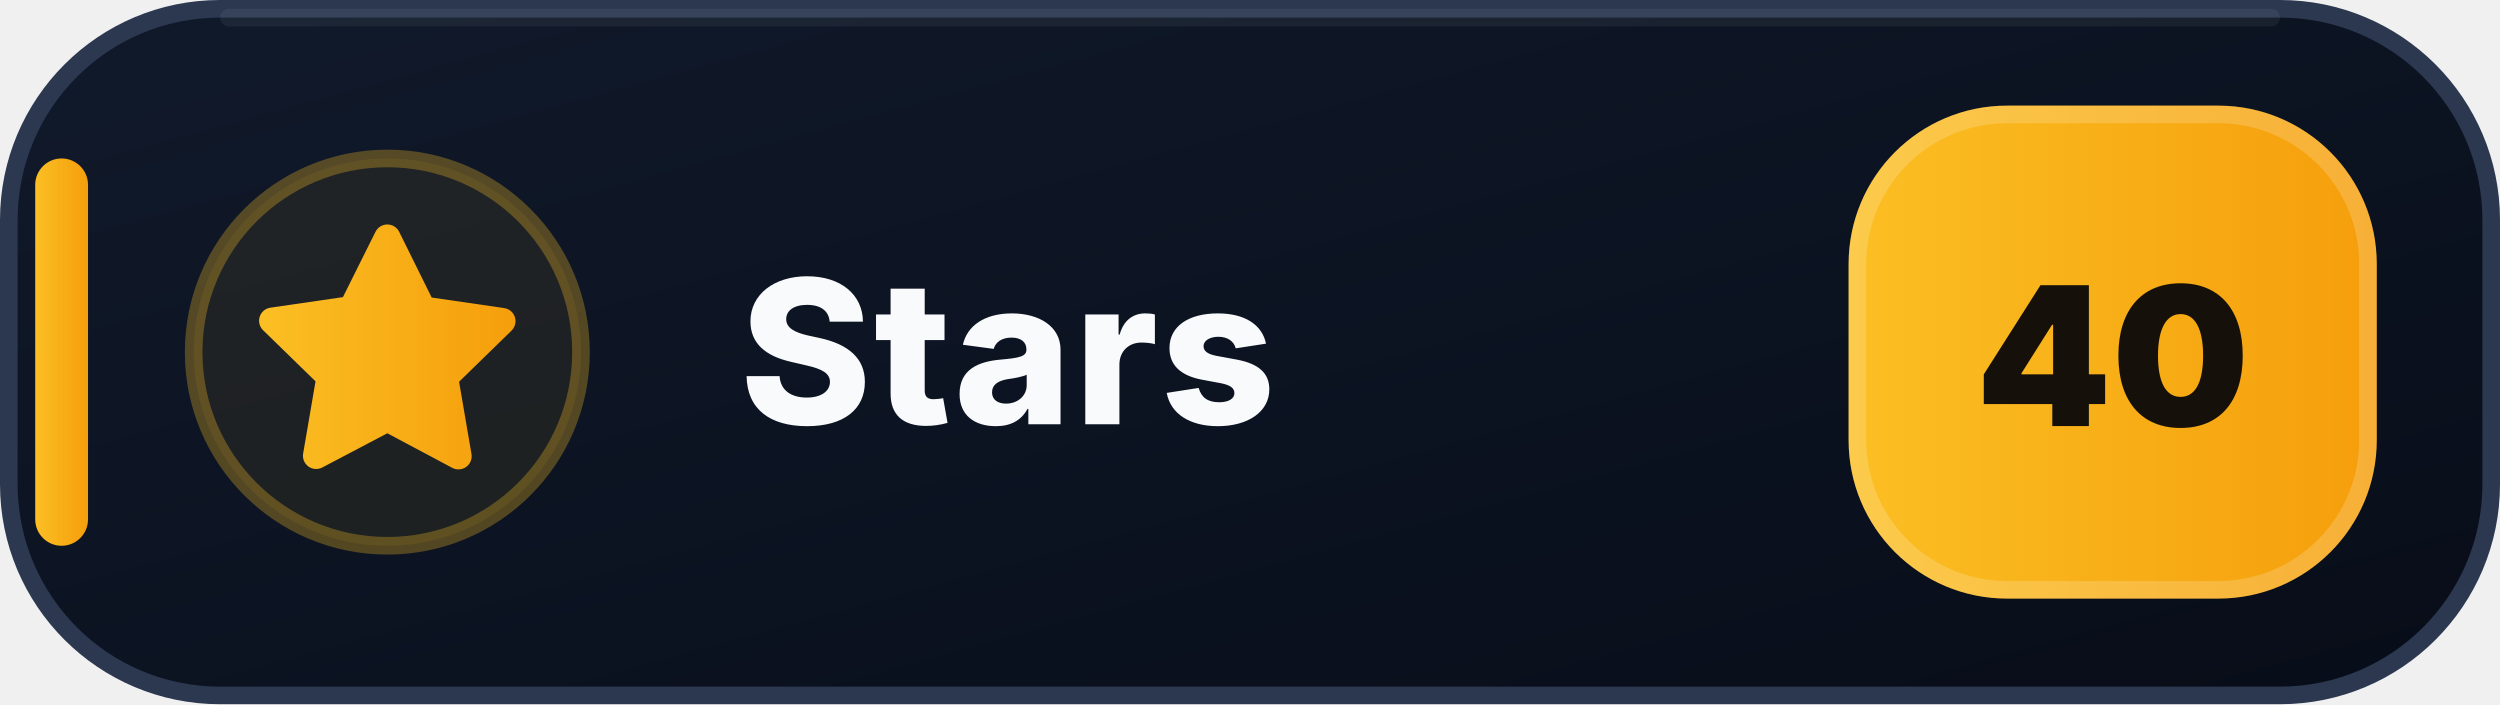
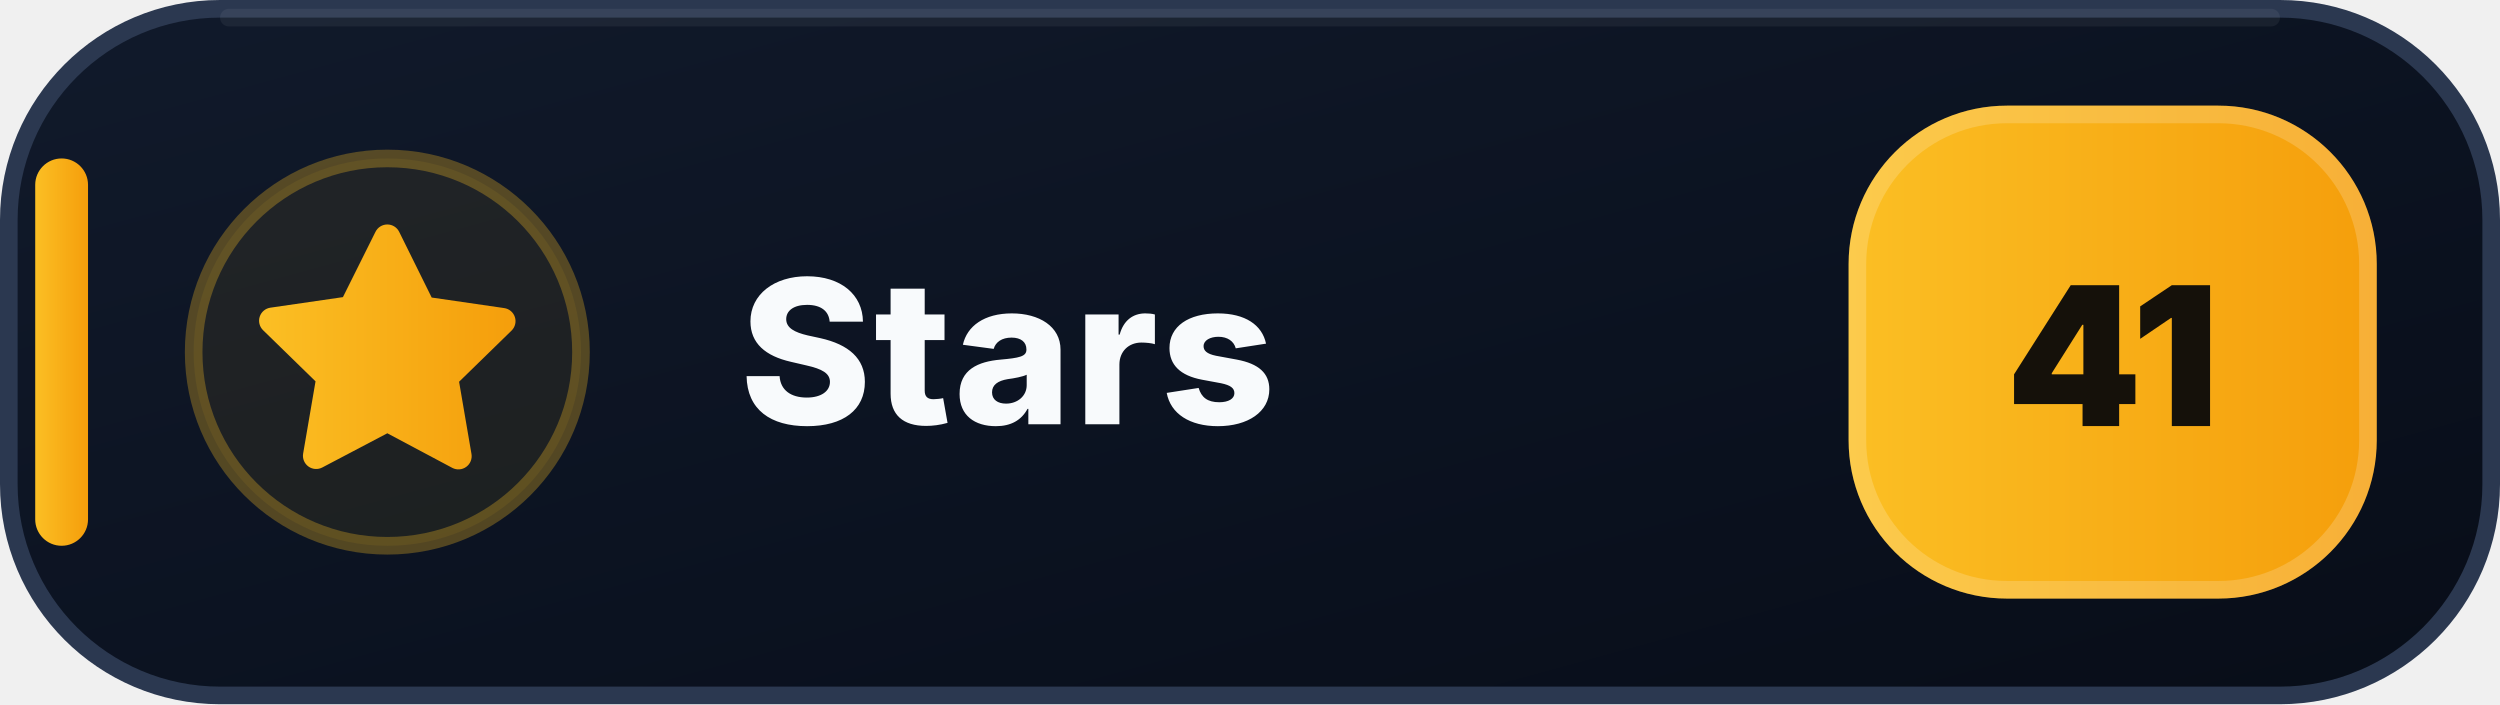
- <svg xmlns="http://www.w3.org/2000/svg" width="142" height="40" viewBox="0 0 142 40" role="img" aria-label="Stars: 40">
+ <svg xmlns="http://www.w3.org/2000/svg" width="142" height="40" viewBox="0 0 142 40" role="img" aria-label="Stars: 41">
  <defs>
    <linearGradient id="stars-bg" x1="0" y1="0" x2="1" y2="1">
      <stop offset="0" stop-color="#111A2B" />
      <stop offset=".58" stop-color="#0B1220" />
      <stop offset="1" stop-color="#080D18" />
    </linearGradient>
    <linearGradient id="stars-accent" x1="0" y1="0" x2="1" y2="0">
      <stop offset="0" stop-color="#FBBF24" />
      <stop offset="1" stop-color="#F59E0B" />
    </linearGradient>
  </defs>
  <rect x=".5" y=".5" width="141" height="39" rx="12" fill="url(#stars-bg)" stroke="#2B3850" />
  <path d="M13 1h116" stroke="#FFFFFF" stroke-opacity=".055" stroke-linecap="round" />
  <rect x="2" y="9" width="3" height="22" rx="1.5" fill="url(#stars-accent)" />
  <circle cx="22" cy="20" r="11" fill="#FBBF24" fill-opacity=".075" stroke="#FBBF24" stroke-opacity=".3" />
  <g transform="translate(14 12)" fill="url(#stars-accent)">
    <path d="M8 .75a.75.75 0 0 1 .673.418L10.52 4.9l4.12.599a.75.75 0 0 1 .416 1.279l-2.98 2.905.704 4.103a.75.75 0 0 1-1.088.79L8 12.61l-3.694 1.943a.75.75 0 0 1-1.088-.79l.704-4.103-2.98-2.905a.75.75 0 0 1 .416-1.279l4.12-.599L7.327 1.168A.75.75 0 0 1 8 .75Z" />
  </g>
  <text x="42" y="24.1" fill="#F8FAFC" font-family="Segoe UI,Inter,Arial,sans-serif" font-size="11.4" font-weight="800" letter-spacing=".12">Stars</text>
  <rect x="105" y="6" width="30" height="28" rx="9" fill="url(#stars-accent)" />
  <rect x="105.5" y="6.5" width="29" height="27" rx="8.5" fill="none" stroke="#FFFFFF" stroke-opacity=".18" />
-   <text x="120" y="24.2" text-anchor="middle" fill="#15110A" font-family="Segoe UI,Inter,Arial,sans-serif" font-size="11" font-weight="900">40</text>
+   <text x="120" y="24.2" text-anchor="middle" fill="#15110A" font-family="Segoe UI,Inter,Arial,sans-serif" font-size="11" font-weight="900">41</text>
</svg>
